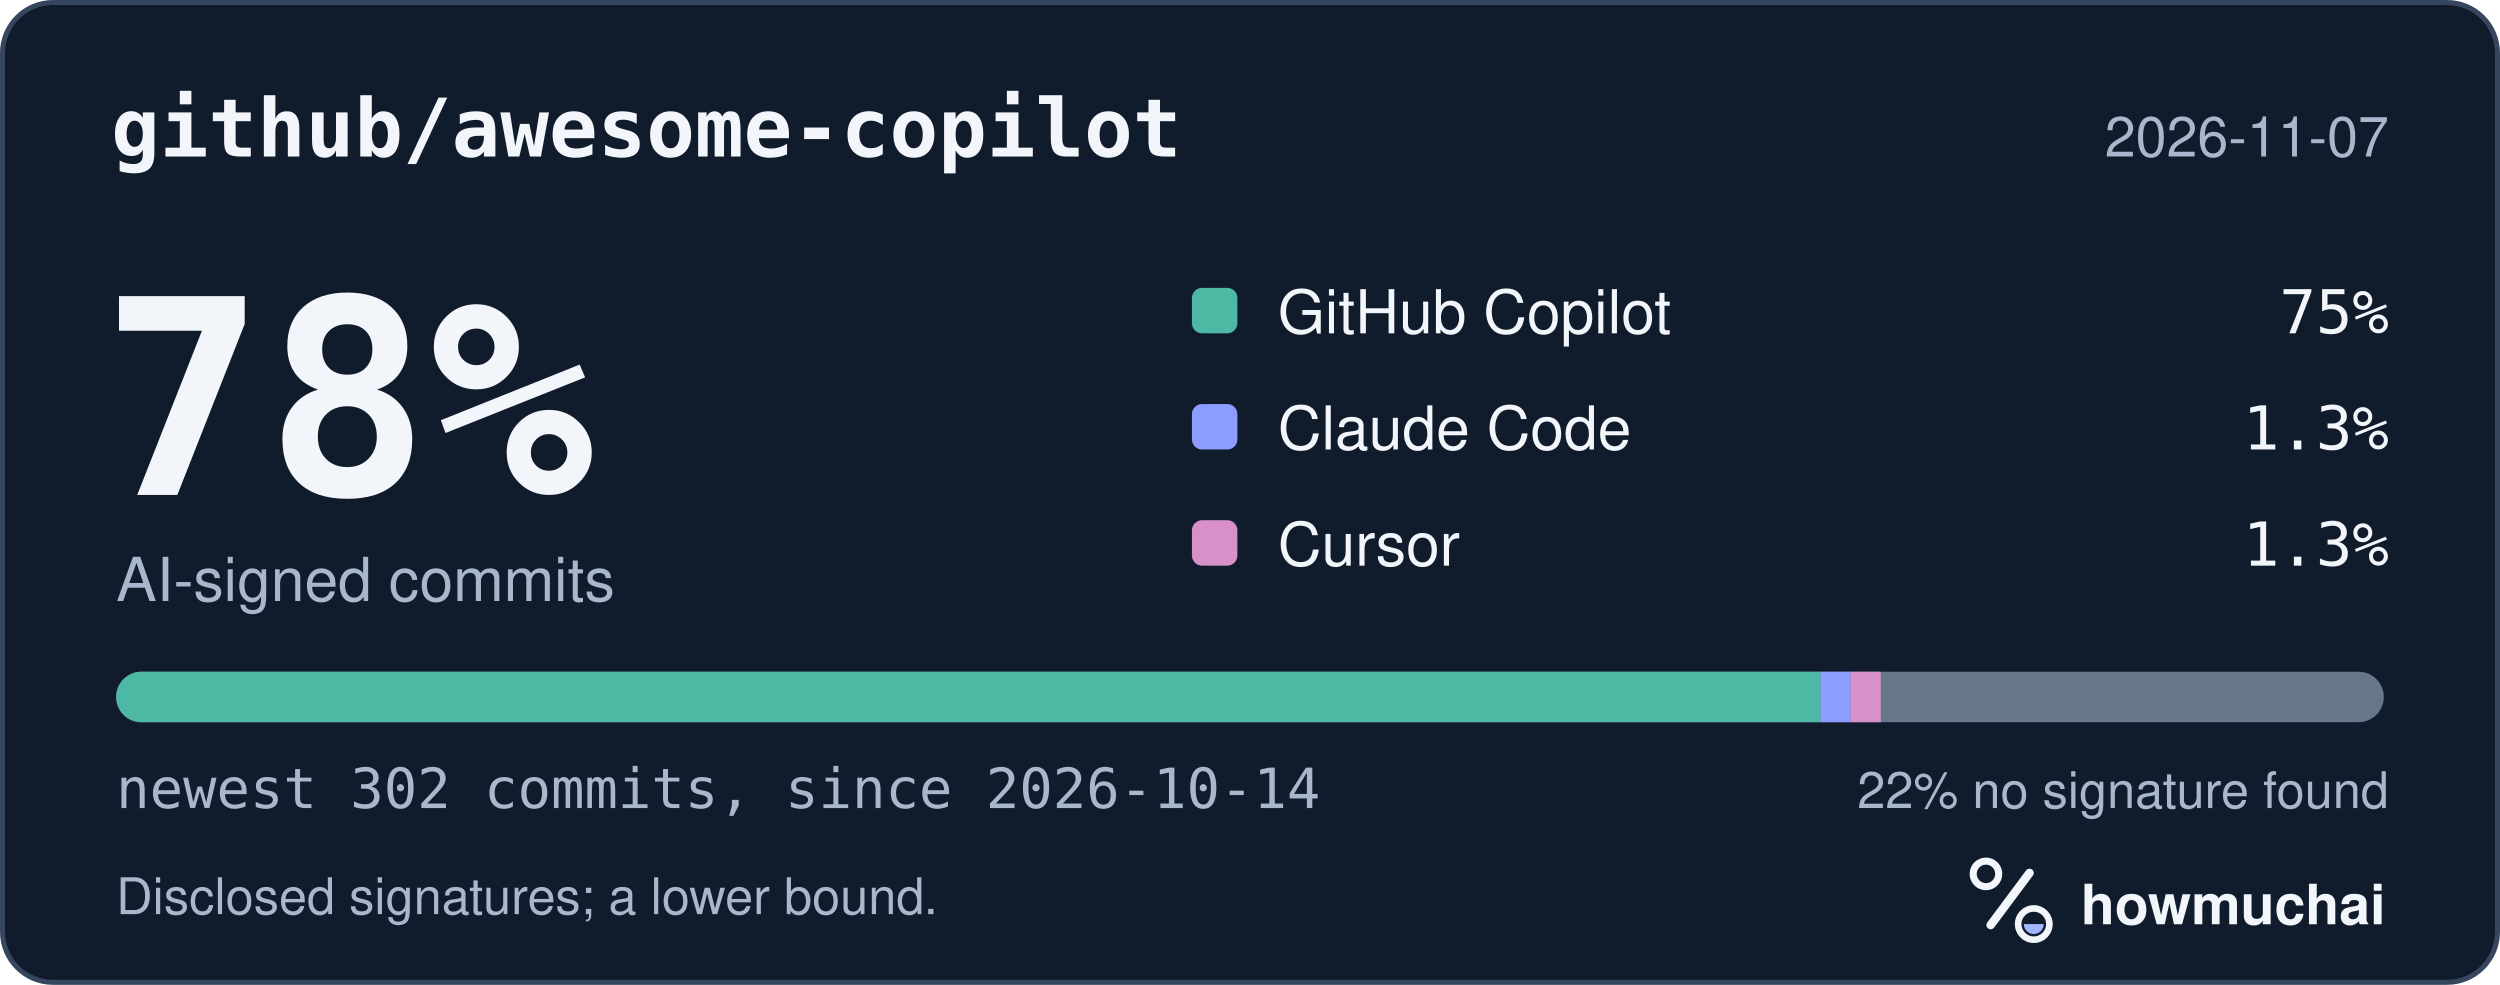
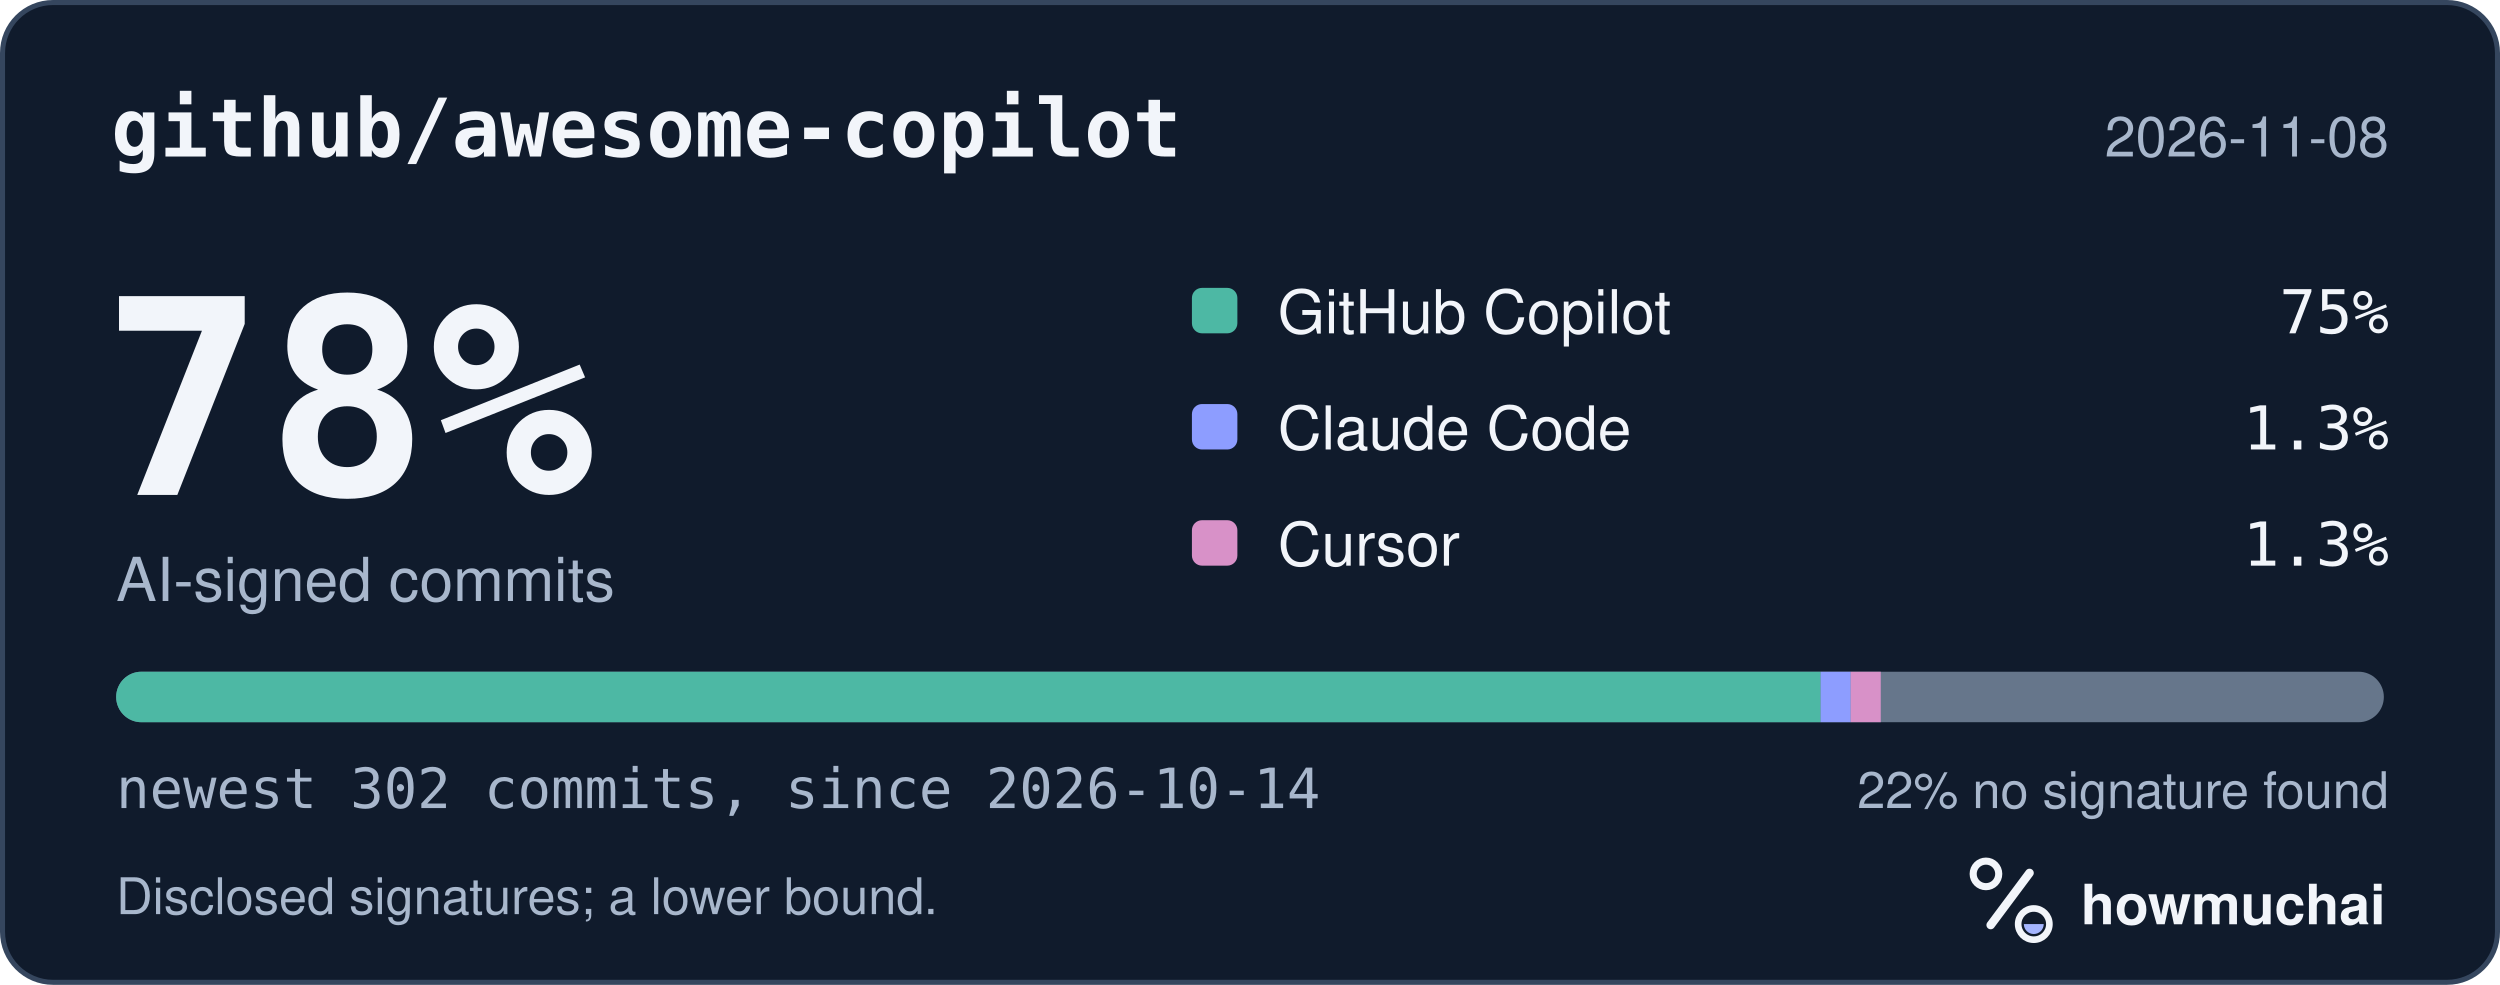
<svg xmlns="http://www.w3.org/2000/svg" width="495" height="195" viewBox="0 0 495 195" role="img" aria-labelledby="hm-t hm-d">
  <rect x="0.5" y="0.5" width="494" height="194" rx="10" fill="#101B2C" stroke="#35465E" />
  <text x="22" y="31" fill="#F2F5FA" font-family="ui-monospace, SF Mono, Menlo, Consolas, IBM Plex Mono, monospace" font-size="16" font-weight="600">github/awesome-copilot</text>
-   <text x="473" y="31" fill="#A8B7CC" font-family="-apple-system, BlinkMacSystemFont, Segoe UI, Helvetica, Arial, Fira Sans, sans-serif" font-size="11" text-anchor="end">2026-11-07</text>
+   <text x="473" y="31" fill="#A8B7CC" font-family="-apple-system, BlinkMacSystemFont, Segoe UI, Helvetica, Arial, Fira Sans, sans-serif" font-size="11" text-anchor="end">2026-11-08</text>
  <text x="20" y="98" fill="#F2F5FA" font-family="ui-monospace, SF Mono, Menlo, Consolas, IBM Plex Mono, monospace" font-size="54" font-weight="700">78%</text>
  <text x="23" y="119" fill="#A8B7CC" font-family="-apple-system, BlinkMacSystemFont, Segoe UI, Helvetica, Arial, Fira Sans, sans-serif" font-size="12">AI-signed commits</text>
  <rect x="236" y="57" width="9" height="9" rx="2" fill="#4DB8A4" />
  <text x="253" y="66" fill="#F2F5FA" font-family="-apple-system, BlinkMacSystemFont, Segoe UI, Helvetica, Arial, Fira Sans, sans-serif" font-size="12">GitHub Copilot</text>
  <text x="473" y="66" fill="#F2F5FA" font-family="ui-monospace, SF Mono, Menlo, Consolas, IBM Plex Mono, monospace" font-size="12" text-anchor="end">75%</text>
  <rect x="236" y="80" width="9" height="9" rx="2" fill="#8D9DFF" />
  <text x="253" y="89" fill="#F2F5FA" font-family="-apple-system, BlinkMacSystemFont, Segoe UI, Helvetica, Arial, Fira Sans, sans-serif" font-size="12">Claude Code</text>
  <text x="473" y="89" fill="#F2F5FA" font-family="ui-monospace, SF Mono, Menlo, Consolas, IBM Plex Mono, monospace" font-size="12" text-anchor="end">1.3%</text>
  <rect x="236" y="103" width="9" height="9" rx="2" fill="#D891C8" />
  <text x="253" y="112" fill="#F2F5FA" font-family="-apple-system, BlinkMacSystemFont, Segoe UI, Helvetica, Arial, Fira Sans, sans-serif" font-size="12">Cursor</text>
  <text x="473" y="112" fill="#F2F5FA" font-family="ui-monospace, SF Mono, Menlo, Consolas, IBM Plex Mono, monospace" font-size="12" text-anchor="end">1.3%</text>
  <defs>
    <clipPath id="hm-bar">
      <rect x="23" y="133" width="449" height="10" rx="5" />
    </clipPath>
  </defs>
  <rect x="23" y="133" width="449" height="10" rx="5" fill="#66768B" />
  <g clip-path="url(#hm-bar)">
    <rect x="23.00" y="133" width="337.49" height="10" fill="#4DB8A4" />
    <rect x="360.49" y="133" width="5.95" height="10" fill="#8D9DFF" />
    <rect x="366.44" y="133" width="5.95" height="10" fill="#D891C8" />
  </g>
  <text x="23" y="160" fill="#A8B7CC" font-family="ui-monospace, SF Mono, Menlo, Consolas, IBM Plex Mono, monospace" font-size="11">newest 302 commits, since 2026-10-14</text>
  <text x="473" y="160" fill="#A8B7CC" font-family="-apple-system, BlinkMacSystemFont, Segoe UI, Helvetica, Arial, Fira Sans, sans-serif" font-size="10" text-anchor="end">22% no signature found</text>
  <text x="23" y="181" fill="#A8B7CC" font-family="-apple-system, BlinkMacSystemFont, Segoe UI, Helvetica, Arial, Fira Sans, sans-serif" font-size="10">Disclosed signatures; a lower bound.</text>
  <g transform="translate(386 166) scale(0.046875)">
    <circle cx="154" cy="150" r="54" fill="none" stroke="#F2F5FA" stroke-width="30" />
    <path d="M174 366 338 146" fill="none" stroke="#F2F5FA" stroke-width="36" stroke-linecap="round" />
    <circle cx="356" cy="362" r="66" fill="none" stroke="#F2F5FA" stroke-width="28" />
    <path d="M314 362a42 42 0 0 0 84 0Z" fill="#A4B5FF" />
  </g>
  <text x="412" y="183" fill="#F2F5FA" font-family="-apple-system, BlinkMacSystemFont, Segoe UI, Helvetica, Arial, Fira Sans, sans-serif" font-size="11" font-weight="650">howmuchai</text>
</svg>
